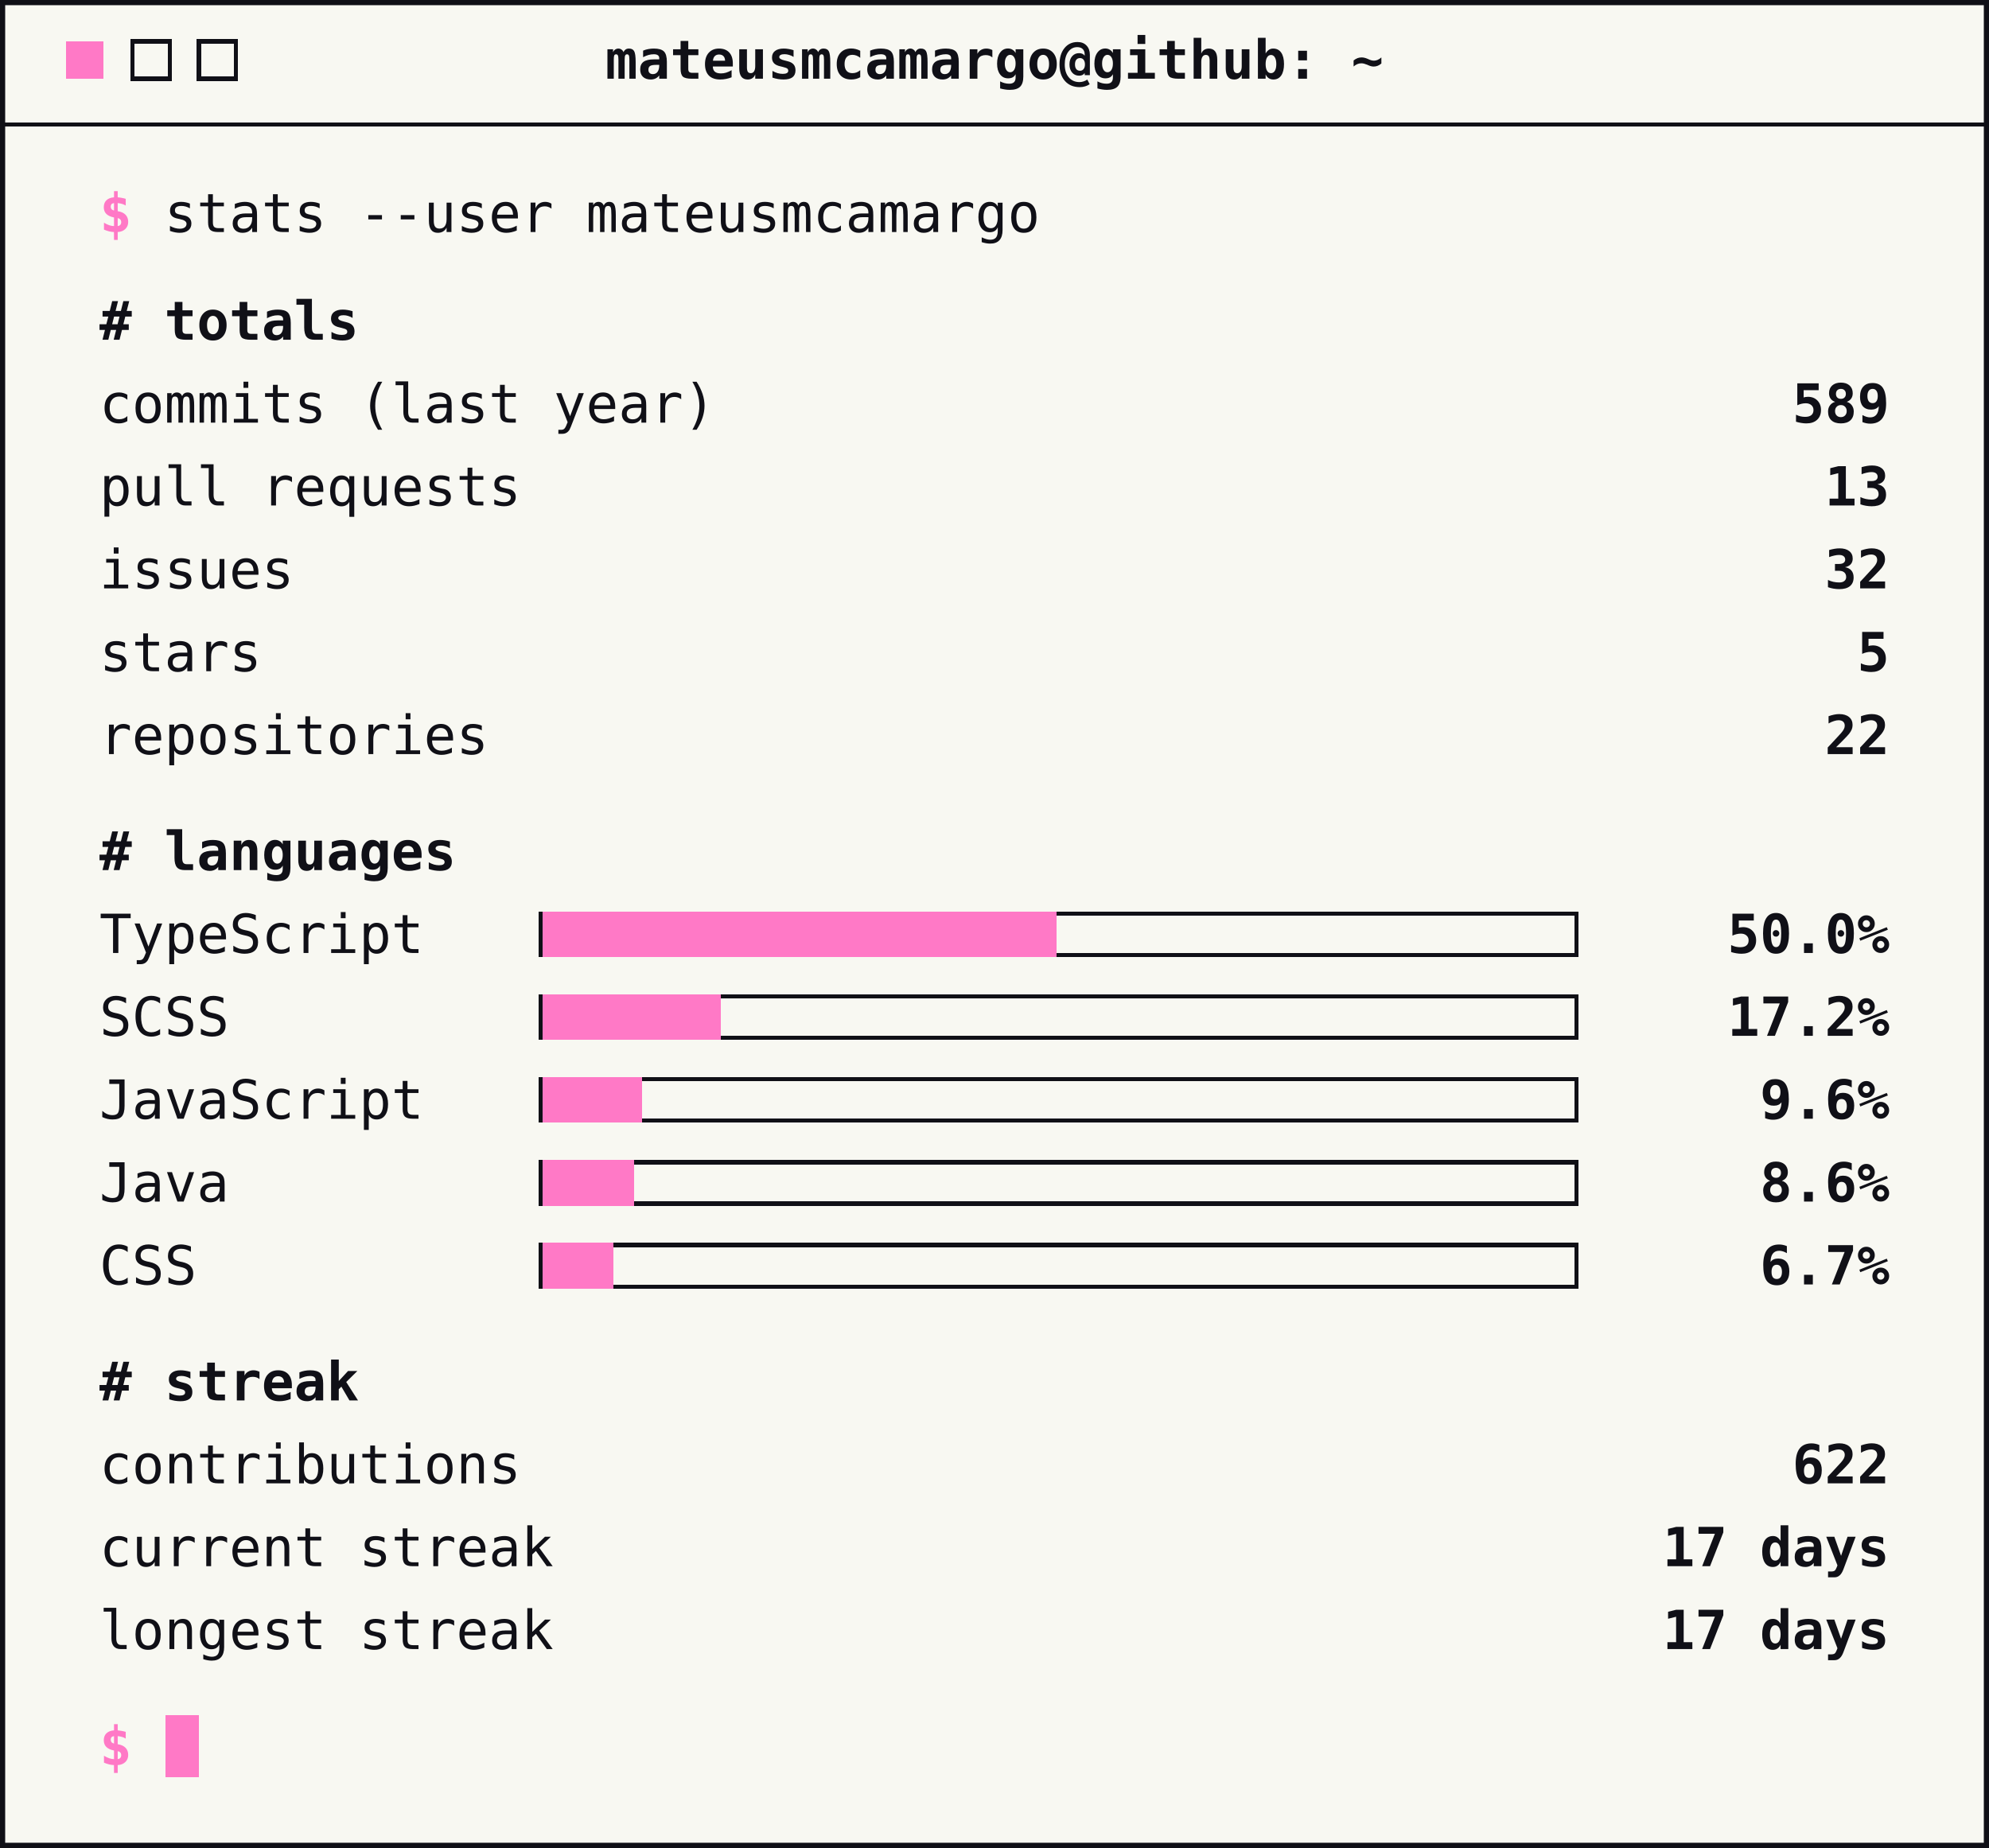
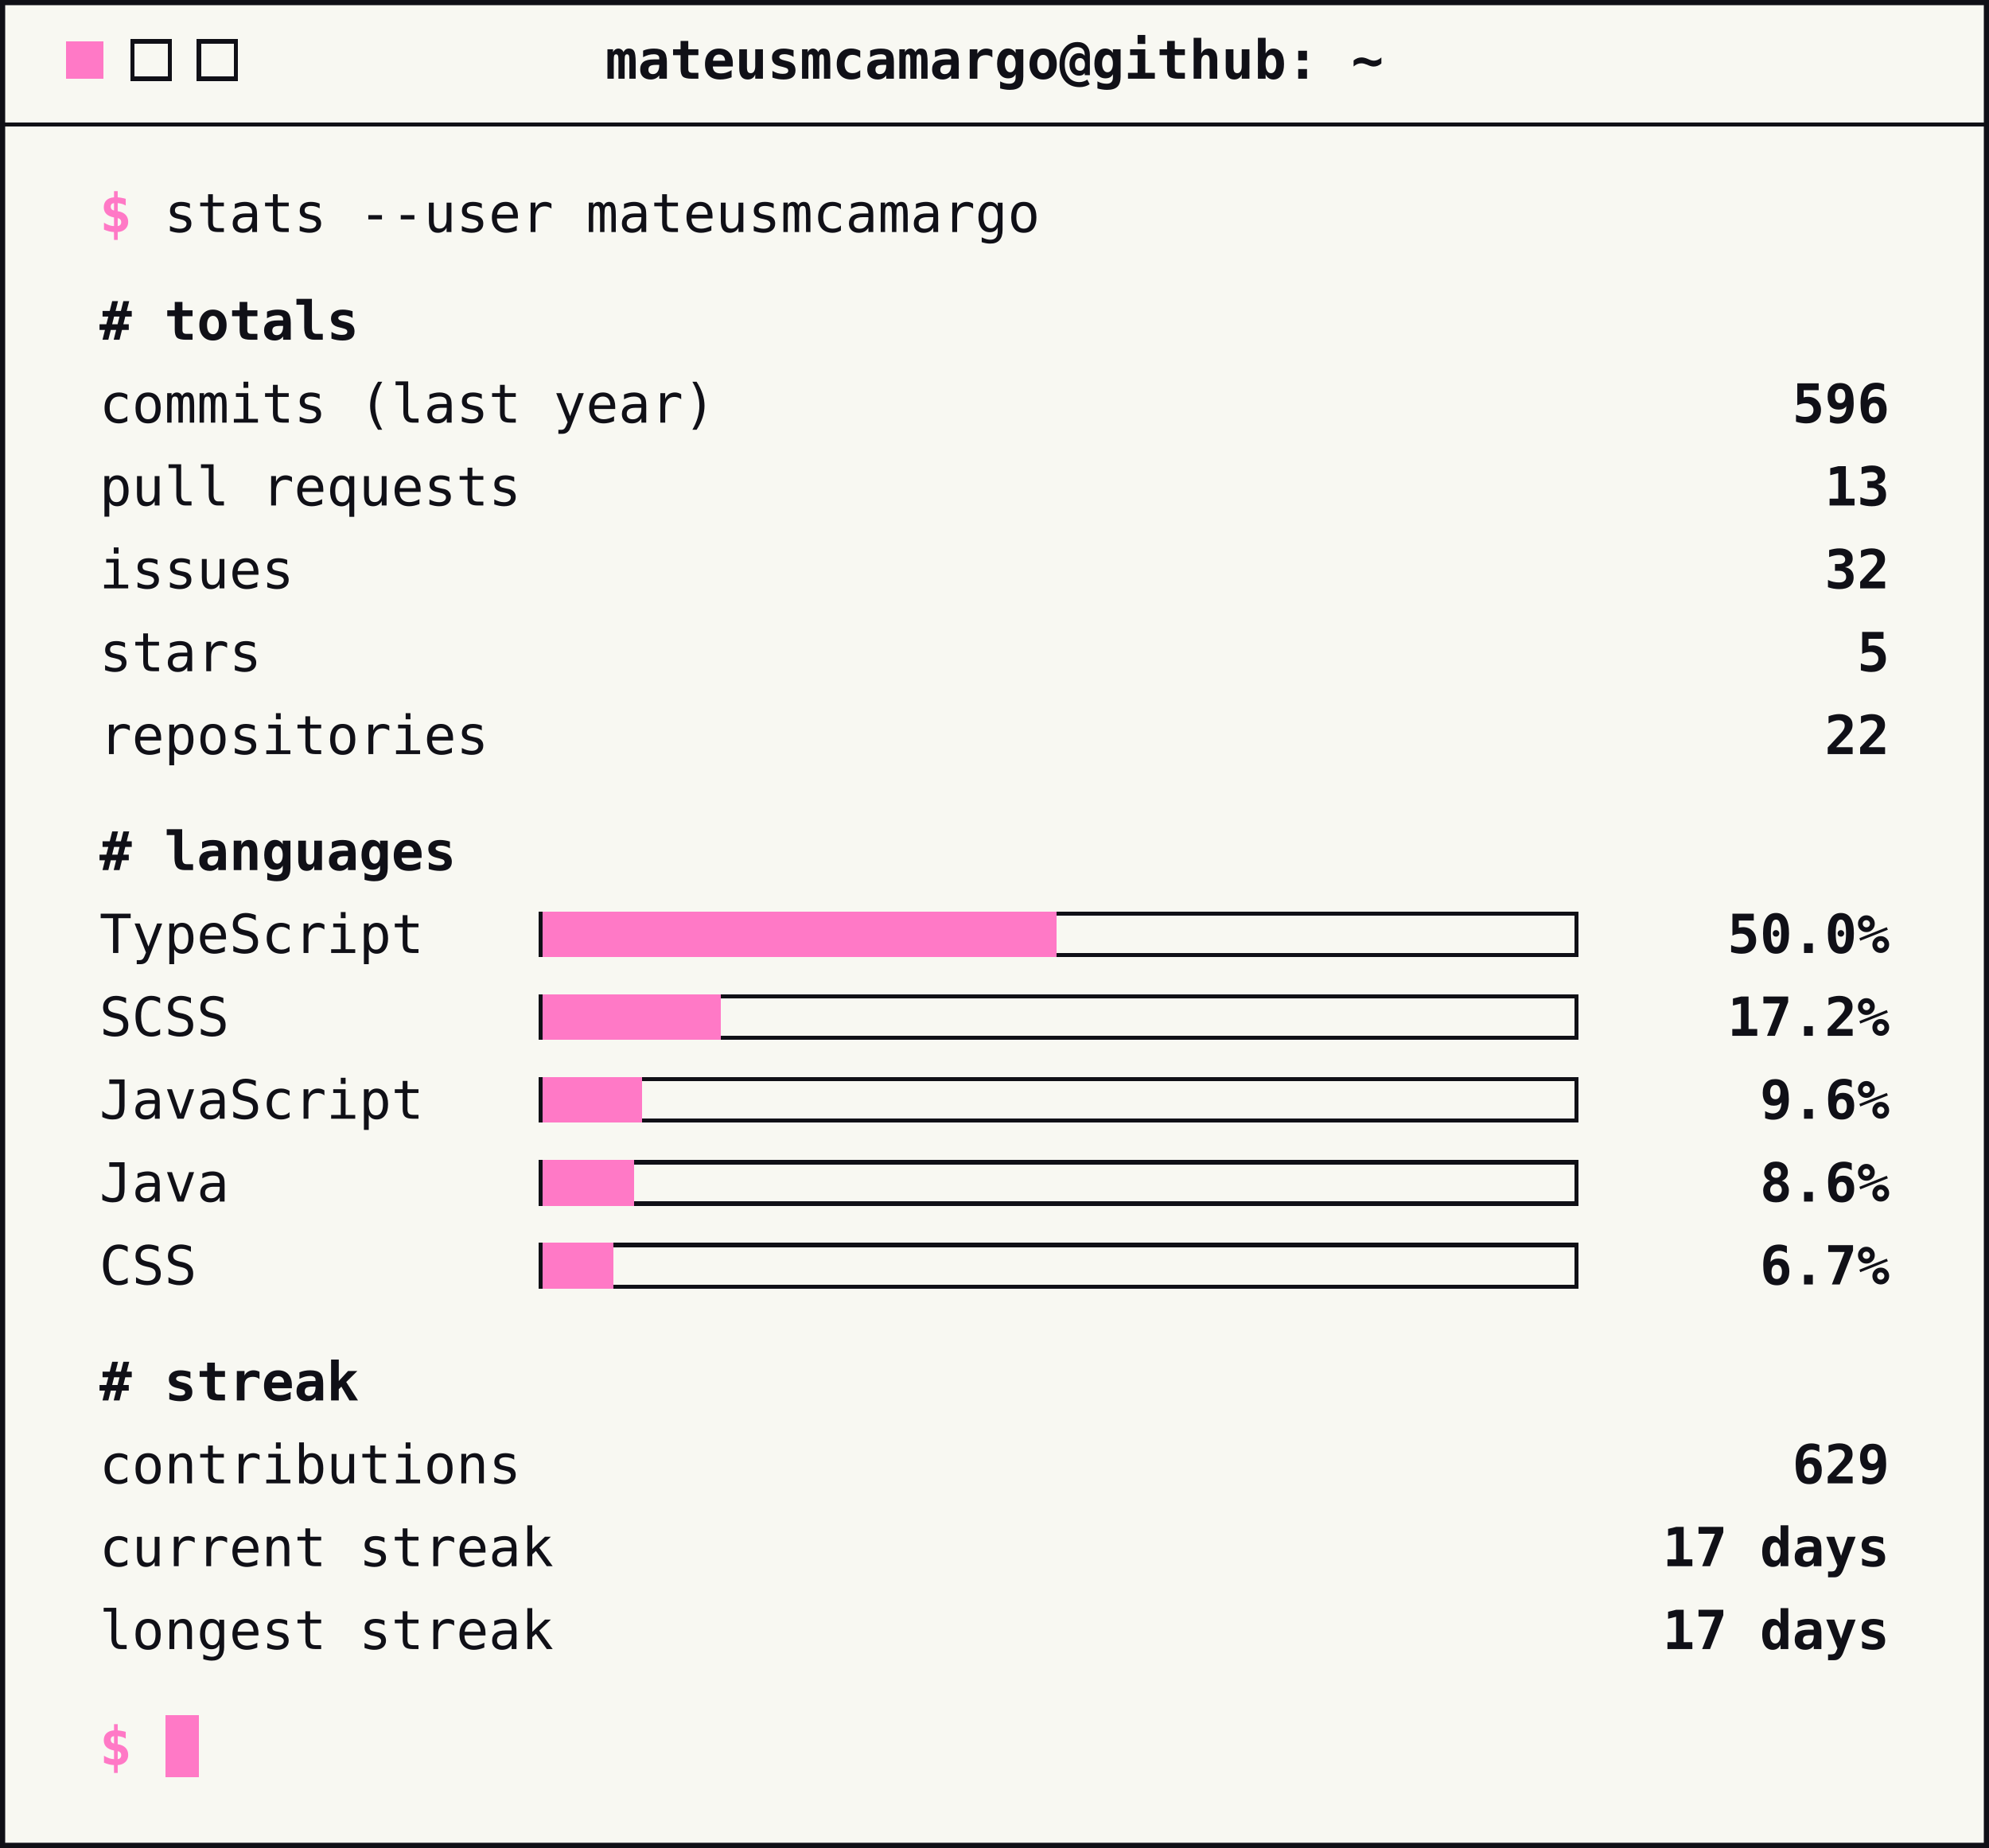
<svg xmlns="http://www.w3.org/2000/svg" width="480" height="446" viewBox="0 0 480 446" role="img" aria-label="GitHub stats">
  <style>
        text { font-family: ui-monospace, SFMono-Regular, Menlo, Consolas, monospace; font-size: 13px; fill: #101017; }
        .accent { fill: #ff79c6; font-weight: bold; }
        .strong { font-weight: bold; }
        .end { text-anchor: end; }
        .mid { text-anchor: middle; }
        .rule { stroke: #101017; stroke-width: 1; shape-rendering: crispEdges; }
        .btn { fill: none; stroke: #101017; stroke-width: 1; shape-rendering: crispEdges; }
        .track { fill: none; stroke: #101017; stroke-width: 1; shape-rendering: crispEdges; }
        .bar { fill: #ff79c6; shape-rendering: crispEdges; }
        .cursor { fill: #ff79c6; shape-rendering: crispEdges; }
    </style>
  <rect x="0.5" y="0.5" width="479" height="445" fill="#f8f8f2" stroke="#101017" stroke-width="1.5" />
  <rect class="cursor" x="16" y="10" width="9" height="9" />
  <rect class="btn" x="32" y="10" width="9" height="9" />
  <rect class="btn" x="48" y="10" width="9" height="9" />
  <text class="strong mid" x="240" y="19">mateusmcamargo@github: ~</text>
  <line class="rule" x1="0" y1="30" x2="480" y2="30" />
  <text x="24" y="56">
    <tspan class="accent">$</tspan> stats --user mateusmcamargo</text>
  <text class="strong" x="24" y="82"># totals</text>
  <text x="24" y="102">commits (last year)</text>
-   <text class="strong end" x="456" y="102">589</text>
+   <text class="strong end" x="456" y="102">596</text>
  <text x="24" y="122">pull requests</text>
  <text class="strong end" x="456" y="122">13</text>
  <text x="24" y="142">issues</text>
  <text class="strong end" x="456" y="142">32</text>
  <text x="24" y="162">stars</text>
  <text class="strong end" x="456" y="162">5</text>
  <text x="24" y="182">repositories</text>
  <text class="strong end" x="456" y="182">22</text>
  <text class="strong" x="24" y="210"># languages</text>
  <text x="24" y="230">TypeScript</text>
  <rect class="track" x="130.5" y="220.5" width="250" height="10" />
  <rect class="bar" x="131" y="220" width="124" height="11" />
  <text class="strong end" x="456" y="230">50.0%</text>
  <text x="24" y="250">SCSS</text>
  <rect class="track" x="130.5" y="240.5" width="250" height="10" />
  <rect class="bar" x="131" y="240" width="43" height="11" />
  <text class="strong end" x="456" y="250">17.2%</text>
  <text x="24" y="270">JavaScript</text>
  <rect class="track" x="130.5" y="260.5" width="250" height="10" />
  <rect class="bar" x="131" y="260" width="24" height="11" />
  <text class="strong end" x="456" y="270">9.6%</text>
  <text x="24" y="290">Java</text>
  <rect class="track" x="130.5" y="280.5" width="250" height="10" />
  <rect class="bar" x="131" y="280" width="22" height="11" />
  <text class="strong end" x="456" y="290">8.6%</text>
  <text x="24" y="310">CSS</text>
  <rect class="track" x="130.5" y="300.5" width="250" height="10" />
  <rect class="bar" x="131" y="300" width="17" height="11" />
  <text class="strong end" x="456" y="310">6.7%</text>
  <text class="strong" x="24" y="338"># streak</text>
  <text x="24" y="358">contributions</text>
-   <text class="strong end" x="456" y="358">622</text>
+   <text class="strong end" x="456" y="358">629</text>
  <text x="24" y="378">current streak</text>
  <text class="strong end" x="456" y="378">17 days</text>
  <text x="24" y="398">longest streak</text>
  <text class="strong end" x="456" y="398">17 days</text>
  <text x="24" y="426">
    <tspan class="accent">$</tspan>
  </text>
  <rect class="cursor" x="40" y="414" width="8" height="15" />
</svg>
